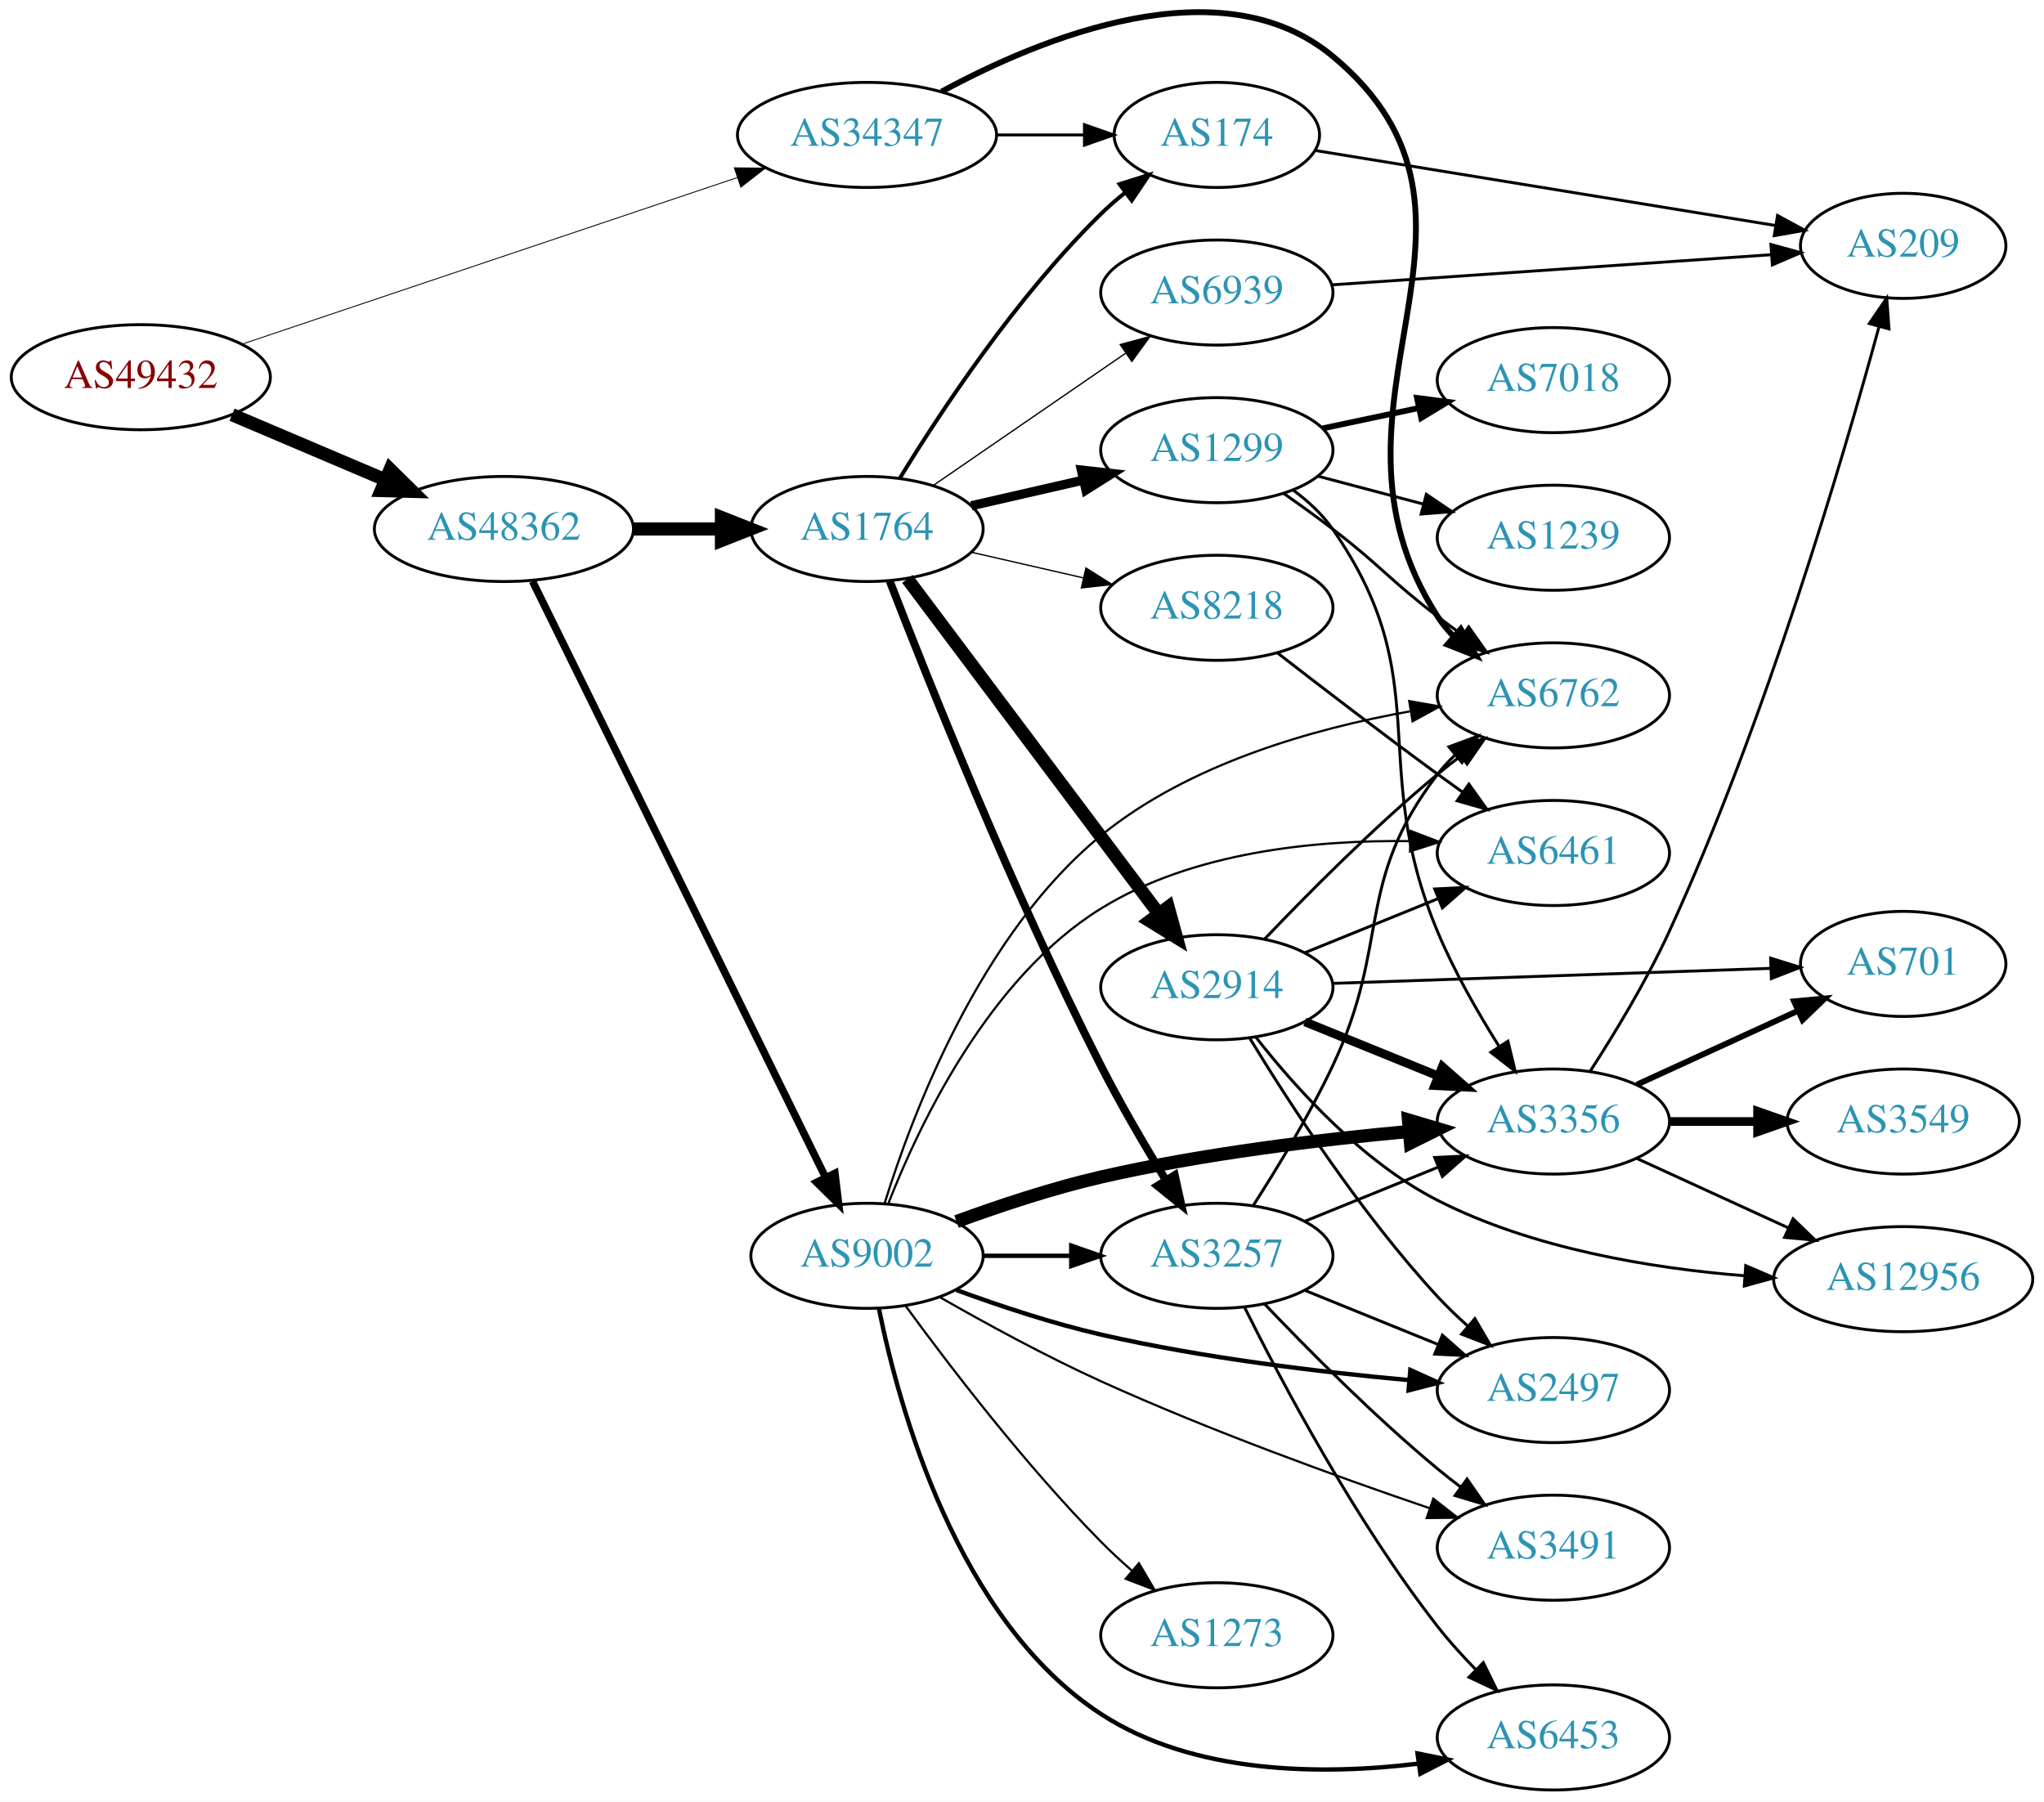
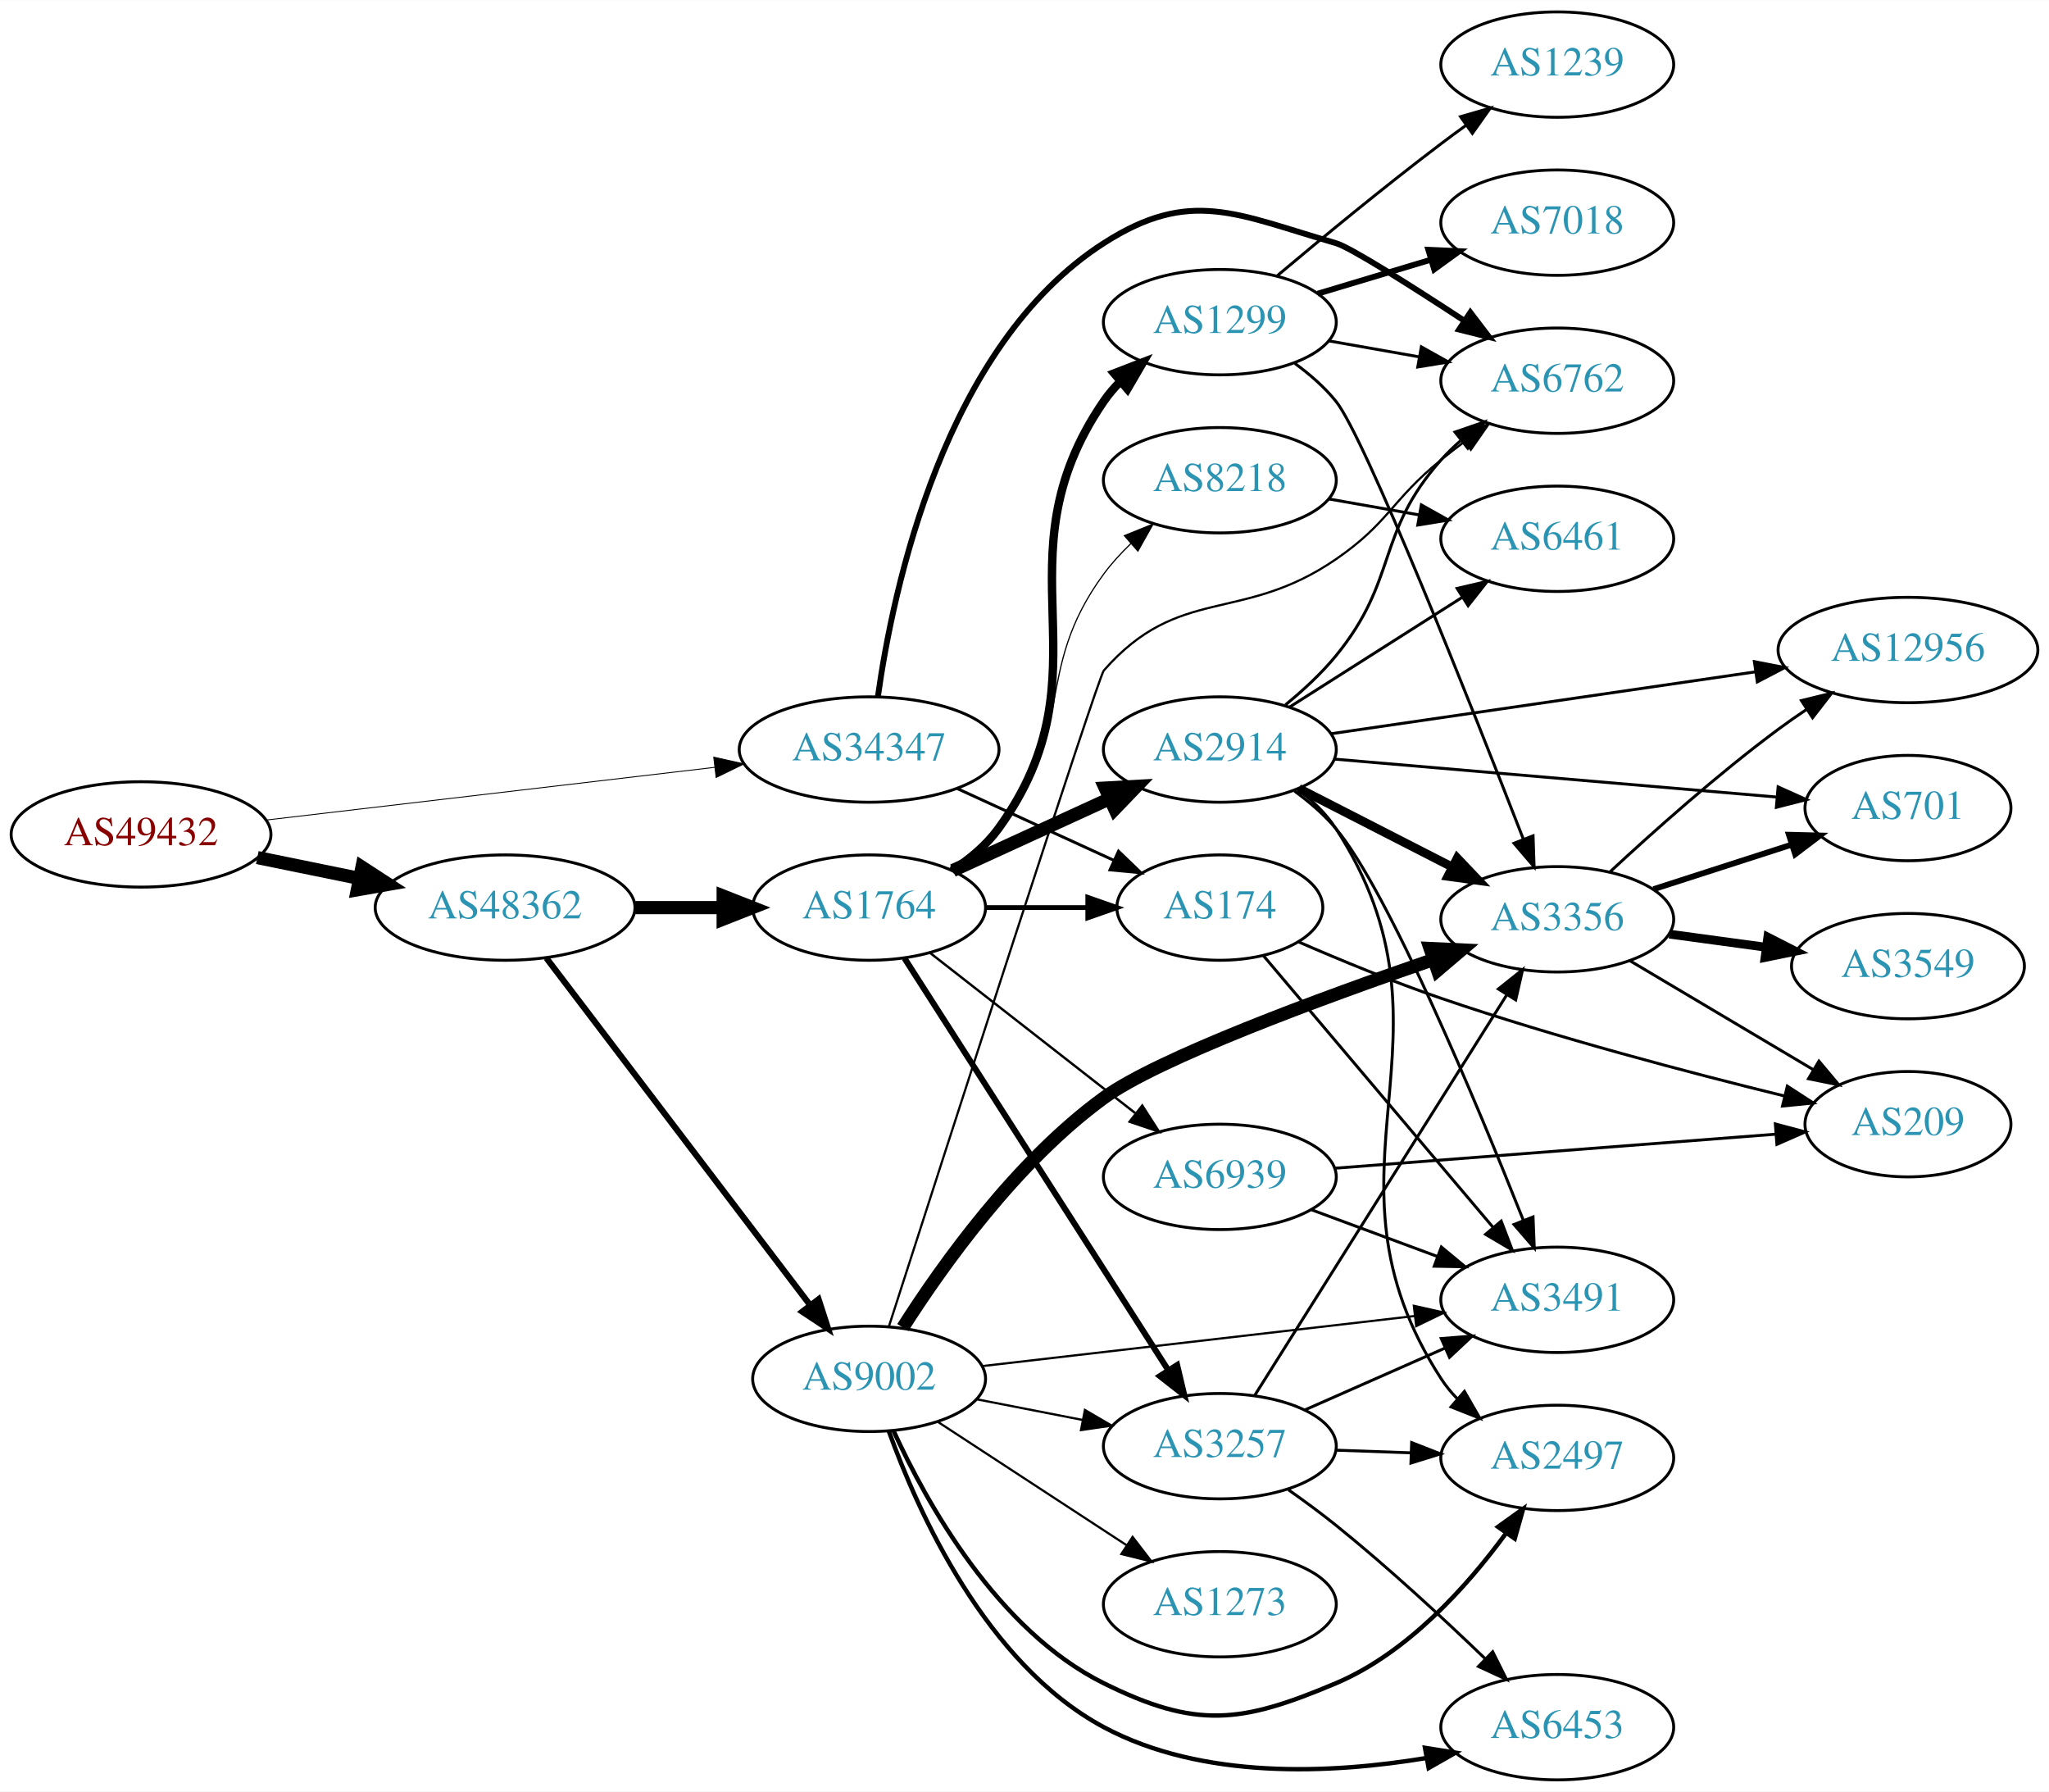
- <svg xmlns="http://www.w3.org/2000/svg" xmlns:xlink="http://www.w3.org/1999/xlink" width="700pt" height="617pt" viewBox="0.00 0.00 700.15 617.22">
-   <g id="graph0" class="graph" transform="scale(1 1) rotate(0) translate(4 613.224)">
-     <polygon fill="white" stroke="none" points="-4,4 -4,-613.224 696.155,-613.224 696.155,4 -4,4" />
+ <svg xmlns="http://www.w3.org/2000/svg" xmlns:xlink="http://www.w3.org/1999/xlink" width="700pt" height="612pt" viewBox="0.00 0.00 700.15 612.00">
+   <g id="graph0" class="graph" transform="scale(1 1) rotate(0) translate(4 608)">
+     <polygon fill="white" stroke="none" points="-4,4 -4,-608 696.155,-608 696.155,4 -4,4" />
    <g id="node1" class="node">
      <g id="a_node1">
        <a xlink:href="/asn/49432" xlink:title="AS49432 ~ schallert.com e.U. [AT]">
-           <ellipse fill="#ffffff" stroke="black" cx="44.196" cy="-484" rx="44.393" ry="18" />
-           <text text-anchor="middle" x="44.196" y="-480.3" font-family="Times,serif" font-size="14.00" fill="#880000">AS49432</text>
+           <ellipse fill="#ffffff" stroke="black" cx="44.196" cy="-323" rx="44.393" ry="18" />
+           <text text-anchor="middle" x="44.196" y="-319.3" font-family="Times,serif" font-size="14.00" fill="#880000">AS49432</text>
        </a>
      </g>
    </g>
    <g id="node2" class="node">
      <g id="a_node2">
        <a xlink:href="/asn/34347" xlink:title="AS34347 ~ HALLAG Kommunal GmbH [AT]">
-           <ellipse fill="#ffffff" stroke="black" cx="292.98" cy="-567" rx="44.393" ry="18" />
-           <text text-anchor="middle" x="292.98" y="-563.3" font-family="Times,serif" font-size="14.00" fill="#2c94b3">AS34347</text>
+           <ellipse fill="#ffffff" stroke="black" cx="292.98" cy="-352" rx="44.393" ry="18" />
+           <text text-anchor="middle" x="292.98" y="-348.3" font-family="Times,serif" font-size="14.00" fill="#2c94b3">AS34347</text>
        </a>
      </g>
    </g>
    <g id="edge1" class="edge">
-       <path fill="none" stroke="black" stroke-width="0.307" d="M78.735,-495.28C122.751,-510.084 200.083,-536.093 248.536,-552.388" />
-       <polygon fill="black" stroke="black" stroke-width="0.307" points="247.524,-555.741 258.119,-555.611 249.756,-549.106 247.524,-555.741" />
+       <path fill="none" stroke="black" stroke-width="0.307" d="M86.781,-327.887C129.052,-332.854 194.636,-340.561 240.24,-345.92" />
+       <polygon fill="black" stroke="black" stroke-width="0.307" points="239.885,-349.402 250.225,-347.093 240.702,-342.45 239.885,-349.402" />
    </g>
    <g id="node3" class="node">
      <g id="a_node3">
        <a xlink:href="/asn/48362" xlink:title="AS48362 ~ Stadtwerke Feldkirch [AT]">
-           <ellipse fill="#ffffff" stroke="black" cx="168.588" cy="-432" rx="44.393" ry="18" />
-           <text text-anchor="middle" x="168.588" y="-428.3" font-family="Times,serif" font-size="14.00" fill="#2c94b3">AS48362</text>
+           <ellipse fill="#ffffff" stroke="black" cx="168.588" cy="-298" rx="44.393" ry="18" />
+           <text text-anchor="middle" x="168.588" y="-294.3" font-family="Times,serif" font-size="14.00" fill="#2c94b3">AS48362</text>
        </a>
      </g>
    </g>
    <g id="edge2" class="edge">
-       <path fill="none" stroke="black" stroke-width="4.5" d="M75.45,-471.146C91.191,-464.458 110.638,-456.196 127.603,-448.988" />
-       <polygon fill="black" stroke="black" stroke-width="4.5" points="129.594,-452.421 137.258,-444.886 126.514,-445.173 129.594,-452.421" />
+       <path fill="none" stroke="black" stroke-width="4.5" d="M83.922,-315.09C94.972,-312.833 107.157,-310.344 118.728,-307.98" />
+       <polygon fill="black" stroke="black" stroke-width="4.5" points="119.685,-311.804 128.694,-305.945 118.109,-304.088 119.685,-311.804" />
    </g>
    <g id="node4" class="node">
      <g id="a_node4">
-         <a xlink:href="/asn/174" xlink:title="AS174 ~ Cogent Communications [US]">
-           <ellipse fill="#ffffff" stroke="black" cx="412.823" cy="-567" rx="35.194" ry="18" />
-           <text text-anchor="middle" x="412.823" y="-563.3" font-family="Times,serif" font-size="14.00" fill="#2c94b3">AS174</text>
+         <a xlink:href="/asn/6762" xlink:title="AS6762 ~ TELECOM ITALIA SPARKLE S.p.A. [IT]">
+           <ellipse fill="#ffffff" stroke="black" cx="528.116" cy="-478" rx="39.794" ry="18" />
+           <text text-anchor="middle" x="528.116" y="-474.3" font-family="Times,serif" font-size="14.00" fill="#2c94b3">AS6762</text>
        </a>
      </g>
    </g>
    <g id="edge3" class="edge">
-       <path fill="none" stroke="black" d="M337.191,-567C347.04,-567 357.519,-567 367.416,-567" />
-       <polygon fill="black" stroke="black" points="367.468,-570.5 377.468,-567 367.468,-563.5 367.468,-570.5" />
+       <path fill="none" stroke="black" stroke-width="2" d="M295.974,-370.009C301.126,-406.772 318.556,-489.933 373.176,-525 402.832,-544.039 418.61,-534.772 452.469,-525 457.432,-523.568 477.899,-510.59 496.148,-498.634" />
+       <polygon fill="black" stroke="black" stroke-width="2" points="498.424,-501.326 504.851,-492.903 494.574,-495.48 498.424,-501.326" />
    </g>
    <g id="node5" class="node">
      <g id="a_node5">
-         <a xlink:href="/asn/6762" xlink:title="AS6762 ~ TELECOM ITALIA SPARKLE S.p.A. [IT]">
-           <ellipse fill="#ffffff" stroke="black" cx="528.116" cy="-375" rx="39.794" ry="18" />
-           <text text-anchor="middle" x="528.116" y="-371.3" font-family="Times,serif" font-size="14.00" fill="#2c94b3">AS6762</text>
+         <a xlink:href="/asn/174" xlink:title="AS174 ~ Cogent Communications [US]">
+           <ellipse fill="#ffffff" stroke="black" cx="412.823" cy="-298" rx="35.194" ry="18" />
+           <text text-anchor="middle" x="412.823" y="-294.3" font-family="Times,serif" font-size="14.00" fill="#2c94b3">AS174</text>
        </a>
      </g>
    </g>
    <g id="edge4" class="edge">
-       <path fill="none" stroke="black" stroke-width="2" d="M318.507,-581.829C352.549,-600.282 414.238,-625.729 452.469,-594 519.279,-538.553 441.387,-474.945 488.469,-402 490.051,-399.55 491.94,-397.259 494.022,-395.131" />
-       <polygon fill="black" stroke="black" stroke-width="2" points="496.391,-397.709 501.668,-388.523 491.814,-392.413 496.391,-397.709" />
+       <path fill="none" stroke="black" d="M323.11,-338.652C339.327,-331.22 359.63,-321.917 376.72,-314.086" />
+       <polygon fill="black" stroke="black" points="378.204,-317.256 385.837,-309.908 375.288,-310.892 378.204,-317.256" />
    </g>
    <g id="node6" class="node">
      <g id="a_node6">
        <a xlink:href="/asn/1764" xlink:title="AS1764 ~ NEXTLAYER-AS [AT]">
-           <ellipse fill="#ffffff" stroke="black" cx="292.98" cy="-432" rx="39.794" ry="18" />
-           <text text-anchor="middle" x="292.98" y="-428.3" font-family="Times,serif" font-size="14.00" fill="#2c94b3">AS1764</text>
+           <ellipse fill="#ffffff" stroke="black" cx="292.98" cy="-298" rx="39.794" ry="18" />
+           <text text-anchor="middle" x="292.98" y="-294.3" font-family="Times,serif" font-size="14.00" fill="#2c94b3">AS1764</text>
        </a>
      </g>
    </g>
    <g id="edge5" class="edge">
-       <path fill="none" stroke="black" stroke-width="4.5" d="M213.084,-432C222.773,-432 233.11,-432 243.002,-432" />
-       <polygon fill="black" stroke="black" stroke-width="4.5" points="243.105,-435.938 253.105,-432 243.105,-428.063 243.105,-435.938" />
+       <path fill="none" stroke="black" stroke-width="4.5" d="M213.084,-298C222.773,-298 233.11,-298 243.002,-298" />
+       <polygon fill="black" stroke="black" stroke-width="4.5" points="243.105,-301.938 253.105,-298 243.105,-294.063 243.105,-301.938" />
    </g>
    <g id="node7" class="node">
      <g id="a_node7">
        <a xlink:href="/asn/9002" xlink:title="AS9002 ~ RETN Limited [EU]">
-           <ellipse fill="#ffffff" stroke="black" cx="292.98" cy="-183" rx="39.794" ry="18" />
-           <text text-anchor="middle" x="292.98" y="-179.3" font-family="Times,serif" font-size="14.00" fill="#2c94b3">AS9002</text>
+           <ellipse fill="#ffffff" stroke="black" cx="292.98" cy="-137" rx="39.794" ry="18" />
+           <text text-anchor="middle" x="292.98" y="-133.3" font-family="Times,serif" font-size="14.00" fill="#2c94b3">AS9002</text>
        </a>
      </g>
    </g>
    <g id="edge6" class="edge">
-       <path fill="none" stroke="black" stroke-width="2.571" d="M178.39,-414.093C199.605,-370.932 253.66,-260.961 278.778,-209.859" />
-       <polygon fill="black" stroke="black" stroke-width="2.571" points="281.988,-211.264 283.258,-200.745 275.706,-208.176 281.988,-211.264" />
-     </g>
-     <g id="node19" class="node">
-       <g id="a_node19">
+       <path fill="none" stroke="black" stroke-width="2.1" d="M182.686,-280.77C204.311,-252.324 247.582,-195.404 272.705,-162.356" />
+       <polygon fill="black" stroke="black" stroke-width="2.1" points="275.711,-164.185 278.976,-154.106 270.138,-159.949 275.711,-164.185" />
+     </g>
+     <g id="node16" class="node">
+       <g id="a_node16">
+         <a xlink:href="/asn/3491" xlink:title="AS3491 ~ PCCW Global, Inc. [US]">
+           <ellipse fill="#ffffff" stroke="black" cx="528.116" cy="-164" rx="39.794" ry="18" />
+           <text text-anchor="middle" x="528.116" y="-160.3" font-family="Times,serif" font-size="14.00" fill="#2c94b3">AS3491</text>
+         </a>
+       </g>
+     </g>
+     <g id="edge39" class="edge">
+       <path fill="none" stroke="black" d="M427.715,-281.569C447.313,-258.389 483.236,-215.901 506.107,-188.849" />
+       <polygon fill="black" stroke="black" points="508.969,-190.884 512.753,-180.988 503.624,-186.365 508.969,-190.884" />
+     </g>
+     <g id="node23" class="node">
+       <g id="a_node23">
        <a xlink:href="/asn/209" xlink:title="AS209 ~ CenturyLink Communications, LLC [US]">
-           <ellipse fill="#ffffff" stroke="black" cx="647.958" cy="-529" rx="35.194" ry="18" />
-           <text text-anchor="middle" x="647.958" y="-525.3" font-family="Times,serif" font-size="14.00" fill="#2c94b3">AS209</text>
-         </a>
-       </g>
-     </g>
-     <g id="edge41" class="edge">
-       <path fill="none" stroke="black" d="M446.731,-561.636C487.953,-554.917 558.675,-543.39 604.091,-535.987" />
-       <polygon fill="black" stroke="black" points="604.911,-539.4 614.218,-534.337 603.785,-532.491 604.911,-539.4" />
-     </g>
-     <g id="edge9" class="edge">
-       <path fill="none" stroke="black" stroke-width="1.35" d="M304.246,-449.44C318.055,-471.991 344.243,-511.722 373.176,-540 375.712,-542.478 378.495,-544.89 381.371,-547.188" />
-       <polygon fill="black" stroke="black" stroke-width="1.35" points="379.48,-550.144 389.587,-553.321 383.667,-544.535 379.48,-550.144" />
+           <ellipse fill="#ffffff" stroke="black" cx="647.958" cy="-224" rx="35.194" ry="18" />
+           <text text-anchor="middle" x="647.958" y="-220.3" font-family="Times,serif" font-size="14.00" fill="#2c94b3">AS209</text>
+         </a>
+       </g>
+     </g>
+     <g id="edge40" class="edge">
+       <path fill="none" stroke="black" d="M439.762,-286.261C453.976,-280.076 472.004,-272.627 488.469,-267 527.663,-253.607 573.413,-241.567 605.656,-233.657" />
+       <polygon fill="black" stroke="black" points="606.733,-236.998 615.625,-231.238 605.081,-230.195 606.733,-236.998" />
+     </g>
+     <g id="edge10" class="edge">
+       <path fill="none" stroke="black" stroke-width="1.636" d="M332.893,-298C343.98,-298 356.139,-298 367.522,-298" />
+       <polygon fill="black" stroke="black" stroke-width="1.636" points="367.703,-301.5 377.703,-298 367.703,-294.5 367.703,-301.5" />
    </g>
    <g id="node8" class="node">
      <g id="a_node8">
        <a xlink:href="/asn/1299" xlink:title="AS1299 ~ Telia Carrier [EU]">
-           <ellipse fill="#ffffff" stroke="black" cx="412.823" cy="-459" rx="39.794" ry="18" />
-           <text text-anchor="middle" x="412.823" y="-455.3" font-family="Times,serif" font-size="14.00" fill="#2c94b3">AS1299</text>
+           <ellipse fill="#ffffff" stroke="black" cx="412.823" cy="-498" rx="39.794" ry="18" />
+           <text text-anchor="middle" x="412.823" y="-494.3" font-family="Times,serif" font-size="14.00" fill="#2c94b3">AS1299</text>
        </a>
      </g>
    </g>
    <g id="edge7" class="edge">
-       <path fill="none" stroke="black" stroke-width="3.15" d="M328.7,-439.955C340.7,-442.704 354.32,-445.825 367.013,-448.733" />
-       <polygon fill="black" stroke="black" stroke-width="3.15" points="366.415,-452.187 376.945,-451.009 367.979,-445.364 366.415,-452.187" />
+       <path fill="none" stroke="black" stroke-width="2.864" d="M321.272,-310.614C327.251,-314.485 333.026,-319.271 337.176,-325 376.386,-379.122 335.365,-415.893 373.176,-471 374.826,-473.404 376.765,-475.662 378.881,-477.768" />
+       <polygon fill="black" stroke="black" stroke-width="2.864" points="376.709,-480.516 386.592,-484.333 381.247,-475.186 376.709,-480.516" />
    </g>
    <g id="node9" class="node">
      <g id="a_node9">
        <a xlink:href="/asn/2914" xlink:title="AS2914 ~ NTT America, Inc. [US]">
-           <ellipse fill="#ffffff" stroke="black" cx="412.823" cy="-275" rx="39.794" ry="18" />
-           <text text-anchor="middle" x="412.823" y="-271.3" font-family="Times,serif" font-size="14.00" fill="#2c94b3">AS2914</text>
+           <ellipse fill="#ffffff" stroke="black" cx="412.823" cy="-352" rx="39.794" ry="18" />
+           <text text-anchor="middle" x="412.823" y="-348.3" font-family="Times,serif" font-size="14.00" fill="#2c94b3">AS2914</text>
        </a>
      </g>
    </g>
    <g id="edge8" class="edge">
-       <path fill="none" stroke="black" stroke-width="4.5" d="M306.816,-414.899C327.624,-387.176 368.821,-332.291 392.966,-300.123" />
-       <polygon fill="black" stroke="black" stroke-width="4.5" points="396.149,-302.441 399.003,-292.08 389.851,-297.714 396.149,-302.441" />
+       <path fill="none" stroke="black" stroke-width="4.5" d="M321.609,-310.661C337.566,-317.973 357.837,-327.261 375.119,-335.181" />
+       <polygon fill="black" stroke="black" stroke-width="4.5" points="373.636,-338.832 384.367,-339.419 376.917,-331.673 373.636,-338.832" />
    </g>
    <g id="node10" class="node">
      <g id="a_node10">
        <a xlink:href="/asn/3257" xlink:title="AS3257 ~ GTT [DE]">
-           <ellipse fill="#ffffff" stroke="black" cx="412.823" cy="-183" rx="39.794" ry="18" />
-           <text text-anchor="middle" x="412.823" y="-179.3" font-family="Times,serif" font-size="14.00" fill="#2c94b3">AS3257</text>
-         </a>
-       </g>
-     </g>
-     <g id="edge10" class="edge">
-       <path fill="none" stroke="black" stroke-width="2.7" d="M300.769,-414.144C313.619,-380.861 342.93,-307.335 373.176,-248 379.857,-234.894 388.093,-220.809 395.243,-209.112" />
-       <polygon fill="black" stroke="black" stroke-width="2.7" points="398.406,-210.653 400.694,-200.308 392.454,-206.968 398.406,-210.653" />
+           <ellipse fill="#ffffff" stroke="black" cx="412.823" cy="-114" rx="39.794" ry="18" />
+           <text text-anchor="middle" x="412.823" y="-110.3" font-family="Times,serif" font-size="14.00" fill="#2c94b3">AS3257</text>
+         </a>
+       </g>
+     </g>
+     <g id="edge9" class="edge">
+       <path fill="none" stroke="black" stroke-width="2.045" d="M305.067,-280.69C325.86,-248.224 370.811,-178.037 395.227,-139.913" />
+       <polygon fill="black" stroke="black" stroke-width="2.045" points="398.234,-141.707 400.68,-131.398 392.34,-137.932 398.234,-141.707" />
    </g>
    <g id="node11" class="node">
      <g id="a_node11">
        <a xlink:href="/asn/6939" xlink:title="AS6939 ~ Hurricane Electric LLC [US]">
-           <ellipse fill="#ffffff" stroke="black" cx="412.823" cy="-513" rx="39.794" ry="18" />
-           <text text-anchor="middle" x="412.823" y="-509.3" font-family="Times,serif" font-size="14.00" fill="#2c94b3">AS6939</text>
+           <ellipse fill="#ffffff" stroke="black" cx="412.823" cy="-206" rx="39.794" ry="18" />
+           <text text-anchor="middle" x="412.823" y="-202.3" font-family="Times,serif" font-size="14.00" fill="#2c94b3">AS6939</text>
        </a>
      </g>
    </g>
    <g id="edge11" class="edge">
-       <path fill="none" stroke="black" stroke-width="0.45" d="M315.595,-446.857C334.083,-459.565 360.897,-477.995 381.526,-492.175" />
-       <polygon fill="black" stroke="black" stroke-width="0.45" points="379.723,-495.183 389.947,-497.963 383.688,-489.414 379.723,-495.183" />
+       <path fill="none" stroke="black" stroke-width="0.818" d="M313.705,-282.601C332.908,-267.609 362.279,-244.679 383.883,-227.812" />
+       <polygon fill="black" stroke="black" stroke-width="0.818" points="386.306,-230.362 392.034,-221.449 381.998,-224.844 386.306,-230.362" />
    </g>
    <g id="node12" class="node">
      <g id="a_node12">
        <a xlink:href="/asn/8218" xlink:title="AS8218 ~ legacy Neotelecoms [FR]">
-           <ellipse fill="#ffffff" stroke="black" cx="412.823" cy="-405" rx="39.794" ry="18" />
-           <text text-anchor="middle" x="412.823" y="-401.3" font-family="Times,serif" font-size="14.00" fill="#2c94b3">AS8218</text>
+           <ellipse fill="#ffffff" stroke="black" cx="412.823" cy="-444" rx="39.794" ry="18" />
+           <text text-anchor="middle" x="412.823" y="-440.3" font-family="Times,serif" font-size="14.00" fill="#2c94b3">AS8218</text>
        </a>
      </g>
    </g>
    <g id="edge12" class="edge">
-       <path fill="none" stroke="black" stroke-width="0.45" d="M328.7,-424.045C340.7,-421.296 354.32,-418.175 367.013,-415.267" />
-       <polygon fill="black" stroke="black" stroke-width="0.45" points="367.979,-418.636 376.945,-412.991 366.415,-411.813 367.979,-418.636" />
-     </g>
-     <g id="edge33" class="edge">
-       <path fill="none" stroke="black" stroke-width="0.75" d="M298.984,-200.899C308.4,-231.309 331.641,-293.059 373.176,-327 403.3,-351.616 446.078,-363.651 478.898,-369.51" />
-       <polygon fill="black" stroke="black" stroke-width="0.75" points="478.738,-373.031 489.174,-371.204 479.877,-366.124 478.738,-373.031" />
-     </g>
-     <g id="edge30" class="edge">
-       <path fill="none" stroke="black" stroke-width="1.5" d="M332.893,-183C342.446,-183 352.796,-183 362.759,-183" />
-       <polygon fill="black" stroke="black" stroke-width="1.5" points="362.951,-186.5 372.951,-183 362.951,-179.5 362.951,-186.5" />
+       <path fill="none" stroke="black" stroke-width="0.409" d="M320.678,-311.079C326.674,-314.937 332.606,-319.599 337.176,-325 364.206,-356.945 348.328,-378.33 373.176,-412 375.868,-415.647 379.062,-419.133 382.442,-422.374" />
+       <polygon fill="black" stroke="black" stroke-width="0.409" points="380.2,-425.063 390.02,-429.041 384.825,-419.808 380.2,-425.063" />
+     </g>
+     <g id="edge18" class="edge">
+       <path fill="none" stroke="black" stroke-width="0.75" d="M299.769,-155.002C317.699,-210.726 371.236,-376.788 373.176,-379 398.947,-408.378 420.257,-394.874 452.469,-417 470.61,-429.46 471.403,-437.105 488.469,-451 491.008,-453.067 493.697,-455.147 496.427,-457.186" />
+       <polygon fill="black" stroke="black" stroke-width="0.75" points="494.48,-460.097 504.633,-463.124 498.583,-454.426 494.48,-460.097" />
+     </g>
+     <g id="edge15" class="edge">
+       <path fill="none" stroke="black" stroke-width="0.75" d="M329.657,-130.037C341.088,-127.806 353.91,-125.303 365.964,-122.951" />
+       <polygon fill="black" stroke="black" stroke-width="0.75" points="366.717,-126.37 375.861,-121.019 365.376,-119.499 366.717,-126.37" />
    </g>
    <g id="node13" class="node">
      <g id="a_node13">
-         <a xlink:href="/asn/3356" xlink:title="AS3356 ~ Level 3 Parent, LLC [US]">
-           <ellipse fill="#ffffff" stroke="black" cx="528.116" cy="-229" rx="39.794" ry="18" />
-           <text text-anchor="middle" x="528.116" y="-225.3" font-family="Times,serif" font-size="14.00" fill="#2c94b3">AS3356</text>
-         </a>
-       </g>
-     </g>
-     <g id="edge27" class="edge">
-       <path fill="none" stroke="black" stroke-width="4.5" d="M323.645,-194.735C338.339,-200.128 356.47,-206.164 373.176,-210 408.075,-218.013 448.251,-222.827 478.807,-225.605" />
-       <polygon fill="black" stroke="black" stroke-width="4.5" points="478.476,-229.528 488.779,-226.47 479.157,-221.683 478.476,-229.528" />
-     </g>
-     <g id="node20" class="node">
-       <g id="a_node20">
-         <a xlink:href="/asn/6461" xlink:title="AS6461 ~ Zayo Bandwidth [US]">
-           <ellipse fill="#ffffff" stroke="black" cx="528.116" cy="-321" rx="39.794" ry="18" />
-           <text text-anchor="middle" x="528.116" y="-317.3" font-family="Times,serif" font-size="14.00" fill="#2c94b3">AS6461</text>
-         </a>
-       </g>
-     </g>
-     <g id="edge31" class="edge">
-       <path fill="none" stroke="black" stroke-width="0.75" d="M300.374,-201.133C310.931,-228.134 334.747,-278.269 373.176,-302 404.705,-321.469 446.817,-325.498 479.026,-325.06" />
-       <polygon fill="black" stroke="black" stroke-width="0.75" points="479.212,-328.556 489.109,-324.775 479.014,-321.559 479.212,-328.556" />
-     </g>
-     <g id="node21" class="node">
-       <g id="a_node21">
-         <a xlink:href="/asn/2497" xlink:title="AS2497 ~ Internet Initiative Japan Inc. [JP]">
-           <ellipse fill="#ffffff" stroke="black" cx="528.116" cy="-137" rx="39.794" ry="18" />
-           <text text-anchor="middle" x="528.116" y="-133.3" font-family="Times,serif" font-size="14.00" fill="#2c94b3">AS2497</text>
-         </a>
-       </g>
-     </g>
-     <g id="edge28" class="edge">
-       <path fill="none" stroke="black" stroke-width="1.5" d="M323.645,-171.265C338.339,-165.872 356.47,-159.836 373.176,-156 408.075,-147.987 448.251,-143.173 478.807,-140.395" />
-       <polygon fill="black" stroke="black" stroke-width="1.5" points="479.119,-143.881 488.779,-139.53 478.514,-136.908 479.119,-143.881" />
-     </g>
-     <g id="node22" class="node">
-       <g id="a_node22">
-         <a xlink:href="/asn/3491" xlink:title="AS3491 ~ PCCW Global, Inc. [US]">
-           <ellipse fill="#ffffff" stroke="black" cx="528.116" cy="-83" rx="39.794" ry="18" />
-           <text text-anchor="middle" x="528.116" y="-79.3" font-family="Times,serif" font-size="14.00" fill="#2c94b3">AS3491</text>
-         </a>
-       </g>
-     </g>
-     <g id="edge29" class="edge">
-       <path fill="none" stroke="black" stroke-width="0.75" d="M317.789,-168.913C333.282,-160.039 354.086,-148.664 373.176,-140 410.41,-123.103 454.26,-107.242 485.616,-96.563" />
-       <polygon fill="black" stroke="black" stroke-width="0.75" points="486.978,-99.798 495.334,-93.284 484.739,-93.165 486.978,-99.798" />
-     </g>
-     <g id="node23" class="node">
-       <g id="a_node23">
        <a xlink:href="/asn/6453" xlink:title="AS6453 ~ TATA COMMUNICATIONS (AMERICA) INC [US]">
          <ellipse fill="#ffffff" stroke="black" cx="528.116" cy="-18" rx="39.794" ry="18" />
          <text text-anchor="middle" x="528.116" y="-14.3" font-family="Times,serif" font-size="14.00" fill="#2c94b3">AS6453</text>
        </a>
      </g>
    </g>
-     <g id="edge32" class="edge">
-       <path fill="none" stroke="black" stroke-width="1.5" d="M297.041,-165.002C303.871,-131.073 323.82,-58.179 373.176,-26 405.037,-5.228 448.966,-5.054 481.744,-9.009" />
-       <polygon fill="black" stroke="black" stroke-width="1.5" points="481.581,-12.52 491.965,-10.418 482.537,-5.585 481.581,-12.52" />
+     <g id="edge13" class="edge">
+       <path fill="none" stroke="black" stroke-width="1.5" d="M299.698,-119.172C309.622,-91.604 332.925,-39.562 373.176,-18 406.87,0.049 450.963,-2.069 483.32,-7.454" />
+       <polygon fill="black" stroke="black" stroke-width="1.5" points="482.918,-10.938 493.385,-9.296 484.178,-4.053 482.918,-10.938" />
+     </g>
+     <g id="node14" class="node">
+       <g id="a_node14">
+         <a xlink:href="/asn/3356" xlink:title="AS3356 ~ Level 3 Parent, LLC [US]">
+           <ellipse fill="#ffffff" stroke="black" cx="528.116" cy="-294" rx="39.794" ry="18" />
+           <text text-anchor="middle" x="528.116" y="-290.3" font-family="Times,serif" font-size="14.00" fill="#2c94b3">AS3356</text>
+         </a>
+       </g>
+     </g>
+     <g id="edge14" class="edge">
+       <path fill="none" stroke="black" stroke-width="4.5" d="M304.496,-154.532C318.004,-175.729 343.304,-211.259 373.176,-233 391.711,-246.49 446.898,-266.846 485.876,-280.279" />
+       <polygon fill="black" stroke="black" stroke-width="4.5" points="484.668,-284.027 495.404,-283.536 487.215,-276.575 484.668,-284.027" />
+     </g>
+     <g id="node15" class="node">
+       <g id="a_node15">
+         <a xlink:href="/asn/2497" xlink:title="AS2497 ~ Internet Initiative Japan Inc. [JP]">
+           <ellipse fill="#ffffff" stroke="black" cx="528.116" cy="-110" rx="39.794" ry="18" />
+           <text text-anchor="middle" x="528.116" y="-106.3" font-family="Times,serif" font-size="14.00" fill="#2c94b3">AS2497</text>
+         </a>
+       </g>
+     </g>
+     <g id="edge16" class="edge">
+       <path fill="none" stroke="black" stroke-width="1.5" d="M301.285,-119.328C312.56,-94.695 336.776,-51.034 373.176,-33 404.755,-17.355 420.016,-19.262 452.469,-33 476.929,-43.354 497.308,-66.079 510.559,-84.173" />
+       <polygon fill="black" stroke="black" stroke-width="1.5" points="507.869,-86.433 516.478,-92.608 513.599,-82.412 507.869,-86.433" />
+     </g>
+     <g id="edge17" class="edge">
+       <path fill="none" stroke="black" stroke-width="0.75" d="M331.697,-141.368C371.903,-146.024 435.671,-153.41 479.357,-158.469" />
+       <polygon fill="black" stroke="black" stroke-width="0.75" points="479.117,-161.964 489.454,-159.638 479.923,-155.011 479.117,-161.964" />
+     </g>
+     <g id="node17" class="node">
+       <g id="a_node17">
+         <a xlink:href="/asn/1273" xlink:title="AS1273 ~ Vodafone Group PLC [EU]">
+           <ellipse fill="#ffffff" stroke="black" cx="412.823" cy="-60" rx="39.794" ry="18" />
+           <text text-anchor="middle" x="412.823" y="-56.3" font-family="Times,serif" font-size="14.00" fill="#2c94b3">AS1273</text>
+         </a>
+       </g>
+     </g>
+     <g id="edge19" class="edge">
+       <path fill="none" stroke="black" stroke-width="0.75" d="M316.423,-122.336C334.689,-110.401 360.665,-93.427 380.901,-80.205" />
+       <polygon fill="black" stroke="black" stroke-width="0.75" points="383.007,-83.01 389.464,-74.61 379.178,-77.15 383.007,-83.01" />
+     </g>
+     <g id="edge22" class="edge">
+       <path fill="none" stroke="black" d="M449.981,-491.617C459.792,-489.885 470.55,-487.986 480.836,-486.17" />
+       <polygon fill="black" stroke="black" points="481.674,-489.576 490.913,-484.391 480.457,-482.683 481.674,-489.576" />
+     </g>
+     <g id="edge23" class="edge">
+       <path fill="none" stroke="black" d="M438.472,-483.899C443.563,-480.181 448.558,-475.837 452.469,-471 462.385,-458.739 498.39,-367.993 516.525,-321.417" />
+       <polygon fill="black" stroke="black" points="519.853,-322.515 520.211,-311.926 513.328,-319.981 519.853,-322.515" />
+     </g>
+     <g id="node18" class="node">
+       <g id="a_node18">
+         <a xlink:href="/asn/7018" xlink:title="AS7018 ~ AT&amp;T Services, Inc. [US]">
+           <ellipse fill="#ffffff" stroke="black" cx="528.116" cy="-532" rx="39.794" ry="18" />
+           <text text-anchor="middle" x="528.116" y="-528.3" font-family="Times,serif" font-size="14.00" fill="#2c94b3">AS7018</text>
+         </a>
+       </g>
+     </g>
+     <g id="edge20" class="edge">
+       <path fill="none" stroke="black" stroke-width="2" d="M446.288,-507.743C458.258,-511.335 472.001,-515.46 484.719,-519.277" />
+       <polygon fill="black" stroke="black" stroke-width="2" points="484.062,-522.733 494.646,-522.256 486.074,-516.029 484.062,-522.733" />
+     </g>
+     <g id="node19" class="node">
+       <g id="a_node19">
+         <a xlink:href="/asn/1239" xlink:title="AS1239 ~ Sprint [US]">
+           <ellipse fill="#ffffff" stroke="black" cx="528.116" cy="-586" rx="39.794" ry="18" />
+           <text text-anchor="middle" x="528.116" y="-582.3" font-family="Times,serif" font-size="14.00" fill="#2c94b3">AS1239</text>
+         </a>
+       </g>
+     </g>
+     <g id="edge21" class="edge">
+       <path fill="none" stroke="black" d="M432.53,-513.945C447.441,-526.493 468.98,-544.262 488.469,-559 491.23,-561.087 494.132,-563.222 497.055,-565.331" />
+       <polygon fill="black" stroke="black" points="495.064,-568.209 505.244,-571.146 499.117,-562.502 495.064,-568.209" />
+     </g>
+     <g id="edge29" class="edge">
+       <path fill="none" stroke="black" d="M435.233,-367.264C441.251,-372.178 447.503,-377.934 452.469,-384 473.886,-410.154 466.002,-425.743 488.469,-451 490.458,-453.236 492.668,-455.384 494.993,-457.423" />
+       <polygon fill="black" stroke="black" points="493.185,-460.455 503.2,-463.91 497.526,-454.964 493.185,-460.455" />
+     </g>
+     <g id="edge30" class="edge">
+       <path fill="none" stroke="black" stroke-width="3" d="M439.815,-338.694C455.359,-330.736 475.309,-320.522 492.214,-311.868" />
+       <polygon fill="black" stroke="black" stroke-width="3" points="493.939,-314.917 501.245,-307.244 490.749,-308.686 493.939,-314.917" />
+     </g>
+     <g id="edge34" class="edge">
+       <path fill="none" stroke="black" d="M439.256,-338.468C444.306,-334.72 449.086,-330.22 452.469,-325 498.742,-253.611 442.197,-208.389 488.469,-137 490.055,-134.553 491.948,-132.265 494.032,-130.137" />
+       <polygon fill="black" stroke="black" points="496.401,-132.716 501.683,-123.532 491.827,-127.418 496.401,-132.716" />
+     </g>
+     <g id="edge28" class="edge">
+       <path fill="none" stroke="black" d="M438.347,-337.797C443.444,-334.084 448.474,-329.767 452.469,-325 470.486,-303.504 500.633,-231.147 516.543,-191.148" />
+       <polygon fill="black" stroke="black" points="519.846,-192.313 520.265,-181.727 513.335,-189.741 519.846,-192.313" />
+     </g>
+     <g id="node21" class="node">
+       <g id="a_node21">
+         <a xlink:href="/asn/701" xlink:title="AS701 ~ UUNET [US]">
+           <ellipse fill="#ffffff" stroke="black" cx="647.958" cy="-332" rx="35.194" ry="18" />
+           <text text-anchor="middle" x="647.958" y="-328.3" font-family="Times,serif" font-size="14.00" fill="#2c94b3">AS701</text>
+         </a>
+       </g>
+     </g>
+     <g id="edge31" class="edge">
+       <path fill="none" stroke="black" d="M452.059,-348.72C493.558,-345.16 559.708,-339.485 603.238,-335.751" />
+       <polygon fill="black" stroke="black" points="603.583,-339.234 613.247,-334.892 602.984,-332.26 603.583,-339.234" />
+     </g>
+     <g id="node22" class="node">
+       <g id="a_node22">
+         <a xlink:href="/asn/12956" xlink:title="AS12956 ~ TELXIUS [ES]">
+           <ellipse fill="#ffffff" stroke="black" cx="647.958" cy="-386" rx="44.393" ry="18" />
+           <text text-anchor="middle" x="647.958" y="-382.3" font-family="Times,serif" font-size="14.00" fill="#2c94b3">AS12956</text>
+         </a>
+       </g>
+     </g>
+     <g id="edge33" class="edge">
+       <path fill="none" stroke="black" d="M450.764,-357.387C489.871,-363.091 551.881,-372.134 595.705,-378.525" />
+       <polygon fill="black" stroke="black" points="595.472,-382.028 605.873,-380.008 596.482,-375.102 595.472,-382.028" />
    </g>
    <g id="node24" class="node">
      <g id="a_node24">
-         <a xlink:href="/asn/1273" xlink:title="AS1273 ~ Vodafone Group PLC [EU]">
-           <ellipse fill="#ffffff" stroke="black" cx="412.823" cy="-53" rx="39.794" ry="18" />
-           <text text-anchor="middle" x="412.823" y="-49.3" font-family="Times,serif" font-size="14.00" fill="#2c94b3">AS1273</text>
-         </a>
-       </g>
-     </g>
-     <g id="edge34" class="edge">
-       <path fill="none" stroke="black" stroke-width="0.75" d="M306.2,-165.849C321.001,-145.582 347.192,-111.296 373.176,-85 376.433,-81.704 380.005,-78.397 383.62,-75.225" />
-       <polygon fill="black" stroke="black" stroke-width="0.75" points="386.128,-77.687 391.498,-68.554 381.605,-72.345 386.128,-77.687" />
-     </g>
-     <g id="edge16" class="edge">
-       <path fill="none" stroke="black" d="M435.722,-444.182C441.254,-440.308 447.136,-436.074 452.469,-432 469.021,-419.358 471.918,-414.642 488.469,-402 491.22,-399.899 494.116,-397.756 497.034,-395.642" />
-       <polygon fill="black" stroke="black" points="499.099,-398.468 505.217,-389.818 495.04,-392.765 499.099,-398.468" />
-     </g>
-     <g id="edge13" class="edge">
-       <path fill="none" stroke="black" d="M439.003,-445.298C444.066,-441.559 448.916,-437.105 452.469,-432 488.682,-379.976 464.031,-352.486 488.469,-294 494.101,-280.523 502.137,-266.483 509.424,-254.915" />
-       <polygon fill="black" stroke="black" points="512.552,-256.523 515.047,-246.226 506.676,-252.719 512.552,-256.523" />
-     </g>
-     <g id="node14" class="node">
-       <g id="a_node14">
-         <a xlink:href="/asn/7018" xlink:title="AS7018 ~ AT&amp;T Services, Inc. [US]">
-           <ellipse fill="#ffffff" stroke="black" cx="528.116" cy="-483" rx="39.794" ry="18" />
-           <text text-anchor="middle" x="528.116" y="-479.3" font-family="Times,serif" font-size="14.00" fill="#2c94b3">AS7018</text>
-         </a>
-       </g>
-     </g>
-     <g id="edge14" class="edge">
-       <path fill="none" stroke="black" stroke-width="2" d="M449.049,-466.462C459.492,-468.675 471.075,-471.128 482.052,-473.454" />
-       <polygon fill="black" stroke="black" stroke-width="2" points="481.404,-476.894 491.912,-475.542 482.855,-470.046 481.404,-476.894" />
-     </g>
-     <g id="node15" class="node">
-       <g id="a_node15">
-         <a xlink:href="/asn/1239" xlink:title="AS1239 ~ Sprint [US]">
-           <ellipse fill="#ffffff" stroke="black" cx="528.116" cy="-429" rx="39.794" ry="18" />
-           <text text-anchor="middle" x="528.116" y="-425.3" font-family="Times,serif" font-size="14.00" fill="#2c94b3">AS1239</text>
-         </a>
-       </g>
-     </g>
-     <g id="edge15" class="edge">
-       <path fill="none" stroke="black" d="M447.508,-450.08C458.82,-447.085 471.604,-443.7 483.563,-440.533" />
-       <polygon fill="black" stroke="black" points="484.594,-443.88 493.365,-437.937 482.802,-437.114 484.594,-443.88" />
-     </g>
-     <g id="edge23" class="edge">
-       <path fill="none" stroke="black" d="M429.128,-291.455C443.741,-306.796 466.697,-329.956 488.469,-348 490.99,-350.089 493.667,-352.184 496.389,-354.233" />
-       <polygon fill="black" stroke="black" points="494.434,-357.139 504.581,-360.187 498.549,-351.477 494.434,-357.139" />
-     </g>
-     <g id="edge21" class="edge">
-       <path fill="none" stroke="black" stroke-width="3" d="M442.999,-263.154C456.874,-257.52 473.652,-250.708 488.561,-244.654" />
-       <polygon fill="black" stroke="black" stroke-width="3" points="490.09,-247.811 498.039,-240.806 487.457,-241.325 490.09,-247.811" />
-     </g>
-     <g id="node17" class="node">
-       <g id="a_node17">
-         <a xlink:href="/asn/701" xlink:title="AS701 ~ UUNET [US]">
-           <ellipse fill="#ffffff" stroke="black" cx="647.958" cy="-283" rx="35.194" ry="18" />
-           <text text-anchor="middle" x="647.958" y="-279.3" font-family="Times,serif" font-size="14.00" fill="#2c94b3">AS701</text>
-         </a>
-       </g>
+         <a xlink:href="/asn/6461" xlink:title="AS6461 ~ Zayo Bandwidth [US]">
+           <ellipse fill="#ffffff" stroke="black" cx="528.116" cy="-424" rx="39.794" ry="18" />
+           <text text-anchor="middle" x="528.116" y="-420.3" font-family="Times,serif" font-size="14.00" fill="#2c94b3">AS6461</text>
+         </a>
+       </g>
+     </g>
+     <g id="edge32" class="edge">
+       <path fill="none" stroke="black" d="M436.749,-366.57C453.718,-377.354 477.033,-392.172 495.731,-404.054" />
+       <polygon fill="black" stroke="black" points="493.906,-407.042 504.223,-409.451 497.661,-401.134 493.906,-407.042" />
+     </g>
+     <g id="edge35" class="edge">
+       <path fill="none" stroke="black" d="M436.275,-99.085C441.683,-95.284 447.37,-91.107 452.469,-87 470.214,-72.711 489.044,-55.287 503.353,-41.523" />
+       <polygon fill="black" stroke="black" points="506.061,-43.772 510.801,-34.297 501.187,-38.748 506.061,-43.772" />
+     </g>
+     <g id="edge36" class="edge">
+       <path fill="none" stroke="black" d="M424.686,-131.259C444.649,-162.977 487.271,-230.695 510.754,-268.003" />
+       <polygon fill="black" stroke="black" points="507.997,-270.194 516.286,-276.793 513.921,-266.466 507.997,-270.194" />
+     </g>
+     <g id="edge38" class="edge">
+       <path fill="none" stroke="black" d="M452.495,-112.635C460.698,-112.345 469.462,-112.036 477.994,-111.734" />
+       <polygon fill="black" stroke="black" points="478.363,-115.224 488.233,-111.373 478.116,-108.228 478.363,-115.224" />
+     </g>
+     <g id="edge37" class="edge">
+       <path fill="none" stroke="black" d="M441.828,-126.36C456.262,-132.73 474.063,-140.586 489.662,-147.47" />
+       <polygon fill="black" stroke="black" points="488.479,-150.774 499.04,-151.609 491.305,-144.37 488.479,-150.774" />
+     </g>
+     <g id="edge41" class="edge">
+       <path fill="none" stroke="black" d="M444.183,-194.745C457.391,-189.849 473.047,-184.044 487.18,-178.805" />
+       <polygon fill="black" stroke="black" points="488.512,-182.044 496.672,-175.286 486.079,-175.481 488.512,-182.044" />
+     </g>
+     <g id="edge42" class="edge">
+       <path fill="none" stroke="black" d="M452.059,-208.952C493.438,-212.147 559.327,-217.234 602.861,-220.595" />
+       <polygon fill="black" stroke="black" points="602.636,-224.088 612.876,-221.369 603.175,-217.109 602.636,-224.088" />
+     </g>
+     <g id="edge43" class="edge">
+       <path fill="none" stroke="black" d="M449.981,-437.617C459.792,-435.885 470.55,-433.986 480.836,-432.17" />
+       <polygon fill="black" stroke="black" points="481.674,-435.576 490.913,-430.391 480.457,-428.683 481.674,-435.576" />
+     </g>
+     <g id="node20" class="node">
+       <g id="a_node20">
+         <a xlink:href="/asn/3549" xlink:title="AS3549 ~ Level 3 Parent, LLC [US]">
+           <ellipse fill="#ffffff" stroke="black" cx="647.958" cy="-278" rx="39.794" ry="18" />
+           <text text-anchor="middle" x="647.958" y="-274.3" font-family="Times,serif" font-size="14.00" fill="#2c94b3">AS3549</text>
+         </a>
+       </g>
+     </g>
+     <g id="edge24" class="edge">
+       <path fill="none" stroke="black" stroke-width="3" d="M566.402,-288.938C576.934,-287.508 588.536,-285.932 599.577,-284.433" />
+       <polygon fill="black" stroke="black" stroke-width="3" points="600.072,-287.898 609.51,-283.084 599.13,-280.962 600.072,-287.898" />
    </g>
    <g id="edge25" class="edge">
-       <path fill="none" stroke="black" d="M452.582,-276.33C493.85,-277.746 559.061,-279.984 602.415,-281.472" />
-       <polygon fill="black" stroke="black" points="602.553,-284.978 612.668,-281.823 602.794,-277.982 602.553,-284.978" />
-     </g>
-     <g id="node18" class="node">
-       <g id="a_node18">
-         <a xlink:href="/asn/12956" xlink:title="AS12956 ~ TELXIUS [ES]">
-           <ellipse fill="#ffffff" stroke="black" cx="647.958" cy="-175" rx="44.393" ry="18" />
-           <text text-anchor="middle" x="647.958" y="-171.3" font-family="Times,serif" font-size="14.00" fill="#2c94b3">AS12956</text>
-         </a>
-       </g>
+       <path fill="none" stroke="black" stroke-width="2" d="M561.006,-304.283C575.544,-308.971 592.885,-314.563 608.171,-319.492" />
+       <polygon fill="black" stroke="black" stroke-width="2" points="607.277,-322.882 617.869,-322.62 609.426,-316.22 607.277,-322.882" />
    </g>
    <g id="edge26" class="edge">
-       <path fill="none" stroke="black" d="M426.291,-257.779C439.649,-240.711 462.47,-215.256 488.469,-202 521.005,-185.412 561.683,-178.727 593.681,-176.156" />
-       <polygon fill="black" stroke="black" points="594.01,-179.641 603.744,-175.458 593.526,-172.658 594.01,-179.641" />
-     </g>
-     <g id="edge22" class="edge">
-       <path fill="none" stroke="black" d="M442.999,-286.846C456.874,-292.48 473.652,-299.292 488.561,-305.346" />
-       <polygon fill="black" stroke="black" points="487.457,-308.675 498.039,-309.194 490.09,-302.189 487.457,-308.675" />
-     </g>
-     <g id="edge24" class="edge">
-       <path fill="none" stroke="black" d="M424.169,-257.432C437.523,-235.502 462.183,-197.422 488.469,-169 491.615,-165.599 495.122,-162.229 498.704,-159.025" />
-       <polygon fill="black" stroke="black" points="501.219,-161.481 506.555,-152.328 496.676,-156.155 501.219,-161.481" />
-     </g>
-     <g id="edge38" class="edge">
-       <path fill="none" stroke="black" d="M425.255,-200.16C433.492,-212.986 444.512,-231.141 452.469,-248 472.631,-290.718 459.76,-310.489 488.469,-348 490.242,-350.315 492.269,-352.509 494.446,-354.571" />
-       <polygon fill="black" stroke="black" points="492.338,-357.37 502.273,-361.052 496.803,-351.978 492.338,-357.37" />
-     </g>
-     <g id="edge35" class="edge">
-       <path fill="none" stroke="black" d="M442.999,-194.846C456.874,-200.48 473.652,-207.292 488.561,-213.346" />
-       <polygon fill="black" stroke="black" points="487.457,-216.675 498.039,-217.194 490.09,-210.189 487.457,-216.675" />
-     </g>
-     <g id="edge37" class="edge">
-       <path fill="none" stroke="black" d="M442.999,-171.154C456.874,-165.52 473.652,-158.708 488.561,-152.654" />
-       <polygon fill="black" stroke="black" points="490.09,-155.811 498.039,-148.806 487.457,-149.325 490.09,-155.811" />
-     </g>
-     <g id="edge36" class="edge">
-       <path fill="none" stroke="black" d="M429.128,-166.545C443.741,-151.204 466.697,-128.044 488.469,-110 490.99,-107.911 493.667,-105.816 496.389,-103.767" />
-       <polygon fill="black" stroke="black" points="498.549,-106.523 504.581,-97.813 494.434,-100.861 498.549,-106.523" />
-     </g>
-     <g id="edge39" class="edge">
-       <path fill="none" stroke="black" d="M422.377,-165.239C435.033,-139.803 460.307,-92.092 488.469,-56 492.42,-50.937 497.011,-45.873 501.62,-41.167" />
-       <polygon fill="black" stroke="black" points="504.11,-43.627 508.789,-34.121 499.203,-38.635 504.11,-43.627" />
-     </g>
-     <g id="edge40" class="edge">
-       <path fill="none" stroke="black" d="M452.059,-515.624C493.438,-518.464 559.327,-522.986 602.861,-525.974" />
-       <polygon fill="black" stroke="black" points="602.66,-529.468 612.876,-526.661 603.139,-522.484 602.66,-529.468" />
-     </g>
-     <g id="edge42" class="edge">
-       <path fill="none" stroke="black" d="M433.611,-389.527C448.557,-377.929 469.642,-361.756 488.469,-348 491.264,-345.958 494.189,-343.855 497.126,-341.765" />
-       <polygon fill="black" stroke="black" points="499.18,-344.6 505.335,-335.977 495.146,-338.879 499.18,-344.6" />
-     </g>
-     <g id="node16" class="node">
-       <g id="a_node16">
-         <a xlink:href="/asn/3549" xlink:title="AS3549 ~ Level 3 Parent, LLC [US]">
-           <ellipse fill="#ffffff" stroke="black" cx="647.958" cy="-229" rx="39.794" ry="18" />
-           <text text-anchor="middle" x="647.958" y="-225.3" font-family="Times,serif" font-size="14.00" fill="#2c94b3">AS3549</text>
-         </a>
-       </g>
-     </g>
-     <g id="edge17" class="edge">
-       <path fill="none" stroke="black" stroke-width="3" d="M568.029,-229C577.582,-229 587.932,-229 597.894,-229" />
-       <polygon fill="black" stroke="black" stroke-width="3" points="598.087,-232.5 608.087,-229 598.087,-225.5 598.087,-232.5" />
-     </g>
-     <g id="edge18" class="edge">
-       <path fill="none" stroke="black" stroke-width="2" d="M556.745,-241.661C573.161,-249.183 594.143,-258.798 611.739,-266.861" />
-       <polygon fill="black" stroke="black" stroke-width="2" points="610.568,-270.174 621.117,-271.158 613.484,-263.811 610.568,-270.174" />
-     </g>
-     <g id="edge19" class="edge">
-       <path fill="none" stroke="black" d="M556.745,-216.339C572.243,-209.238 591.809,-200.272 608.756,-192.506" />
-       <polygon fill="black" stroke="black" points="610.225,-195.683 617.858,-188.335 607.309,-189.319 610.225,-195.683" />
-     </g>
-     <g id="edge20" class="edge">
-       <path fill="none" stroke="black" d="M540.651,-246.112C548.939,-258.914 559.978,-277.06 567.762,-294 600.963,-366.253 627.48,-456.569 639.676,-501.277" />
-       <polygon fill="black" stroke="black" points="636.346,-502.373 642.329,-511.117 643.105,-500.551 636.346,-502.373" />
+       <path fill="none" stroke="black" d="M546.258,-310.312C560.982,-323.979 583.05,-343.658 603.762,-359 606.783,-361.237 609.991,-363.476 613.241,-365.653" />
+       <polygon fill="black" stroke="black" points="611.548,-368.727 621.843,-371.234 615.358,-362.855 611.548,-368.727" />
+     </g>
+     <g id="edge27" class="edge">
+       <path fill="none" stroke="black" d="M552.963,-279.834C571.043,-269.095 596.05,-254.24 615.725,-242.553" />
+       <polygon fill="black" stroke="black" points="617.536,-245.548 624.346,-237.432 613.961,-239.53 617.536,-245.548" />
    </g>
  </g>
</svg>
